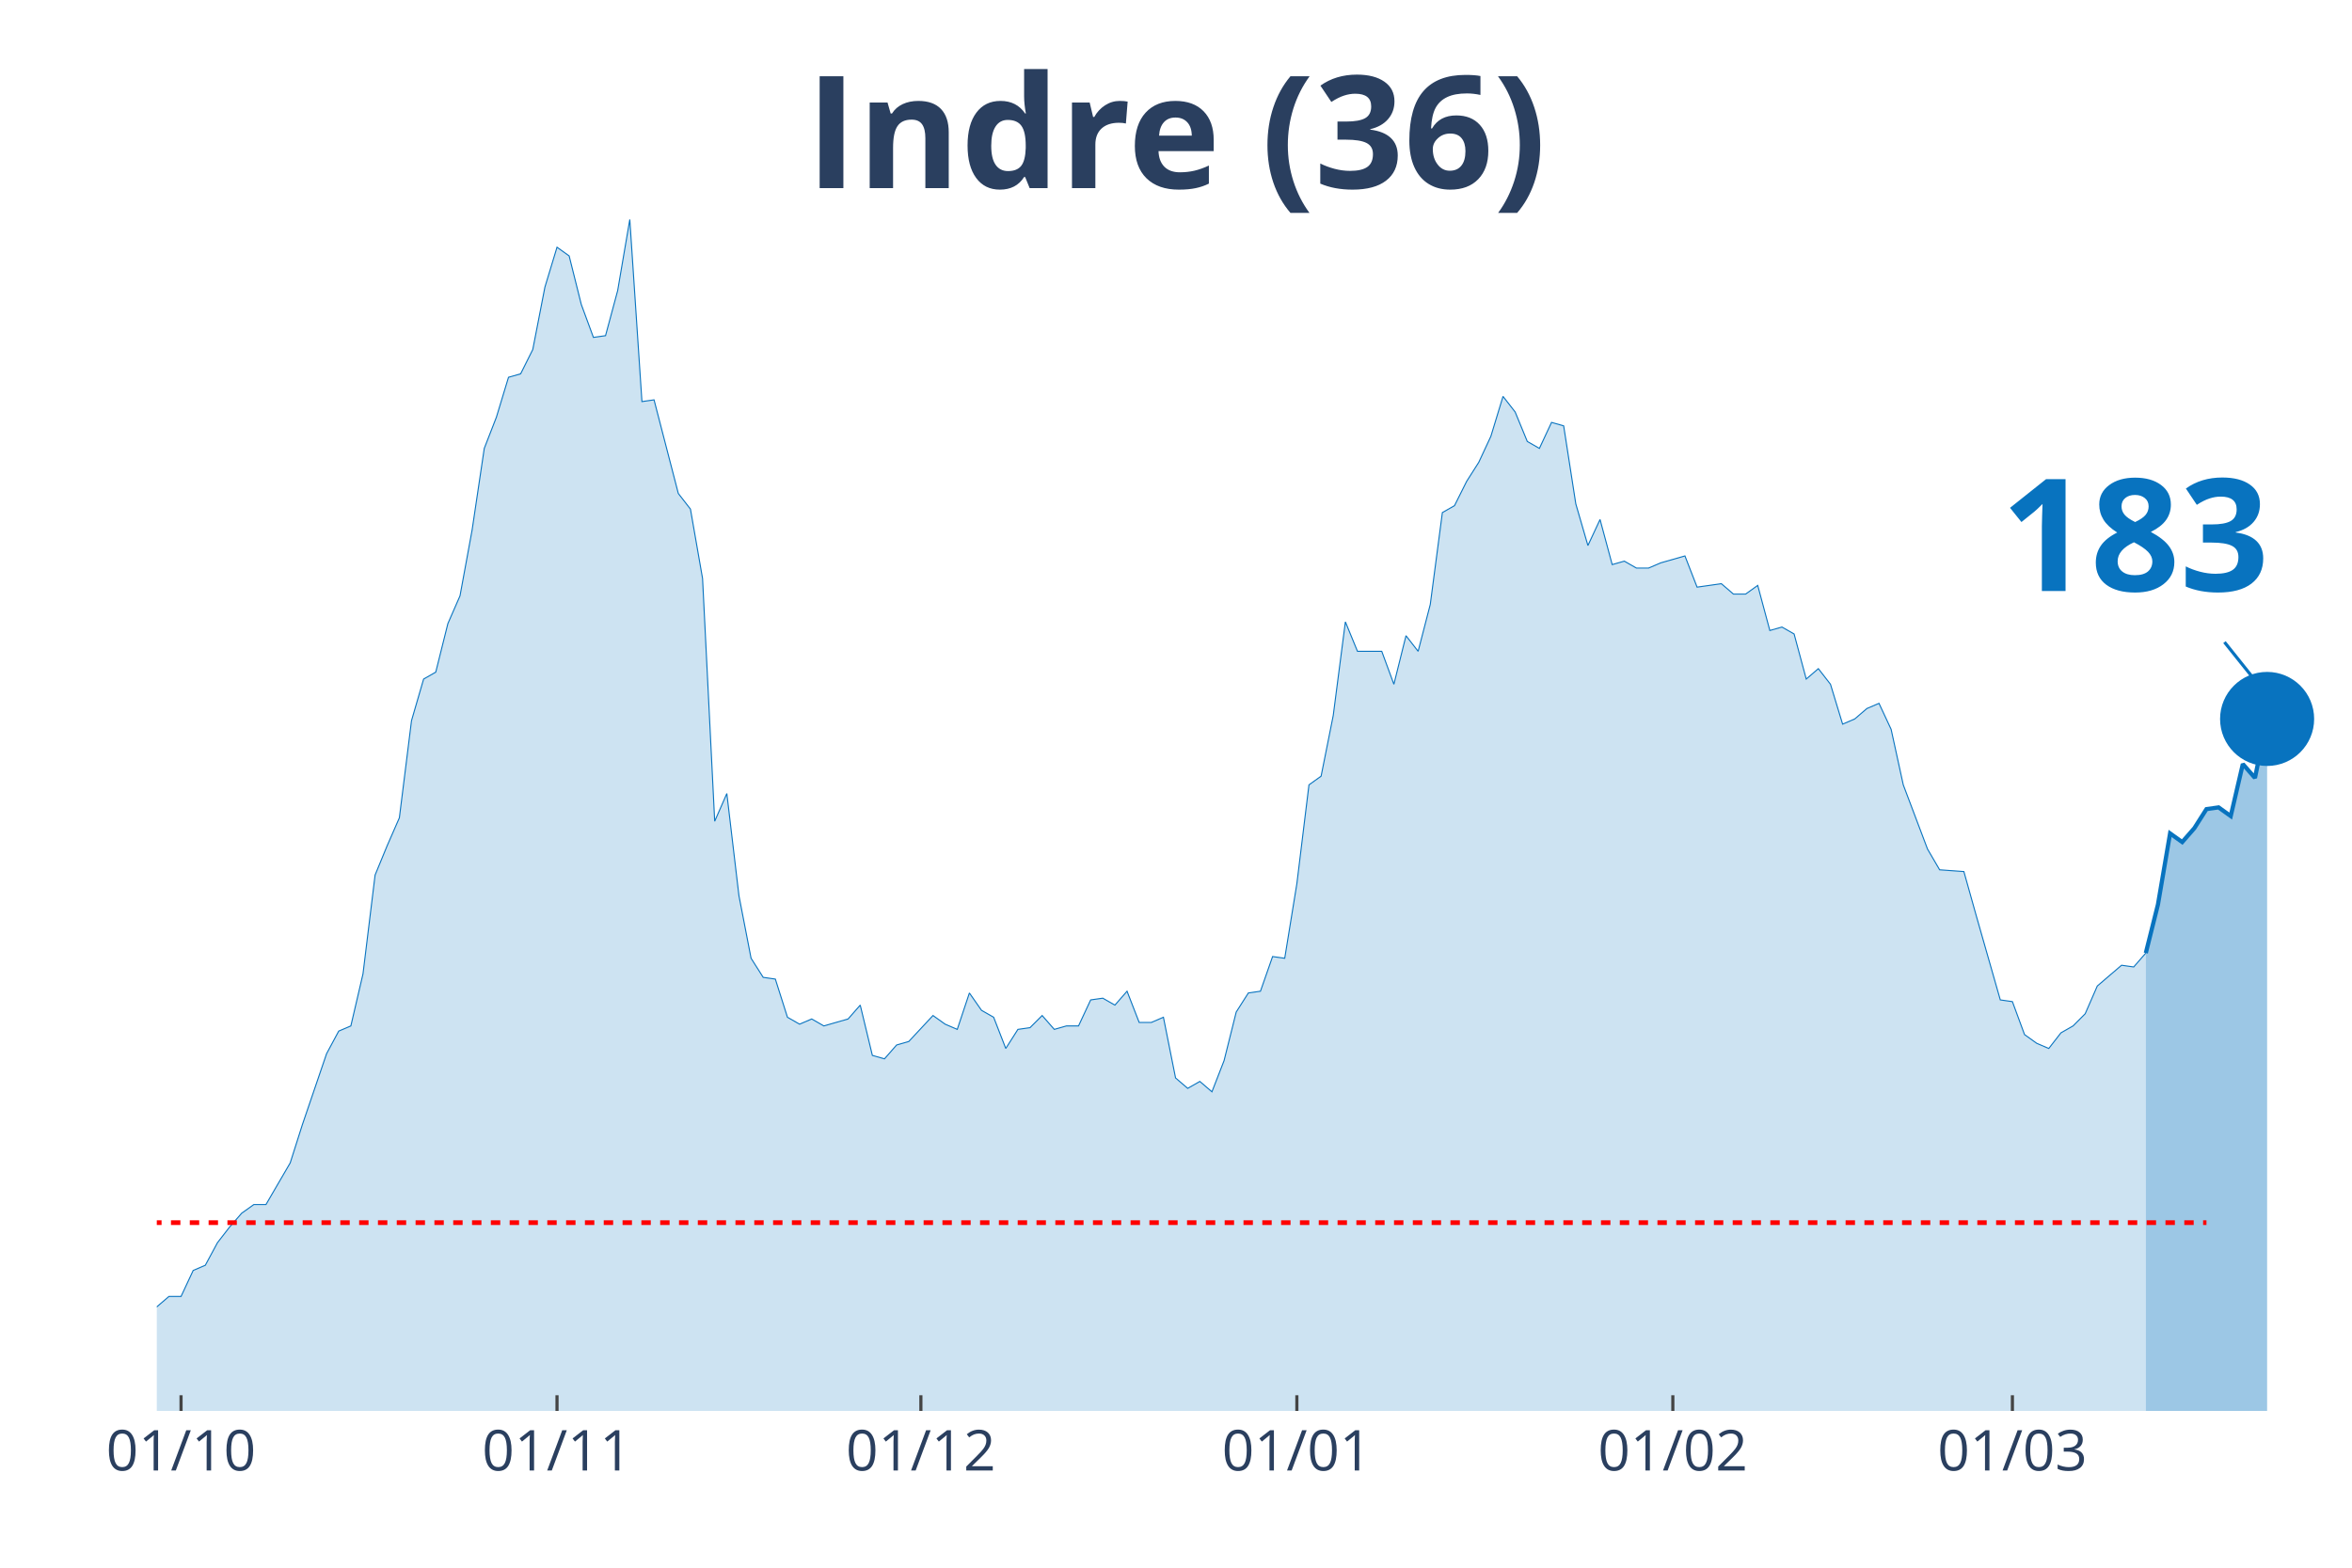
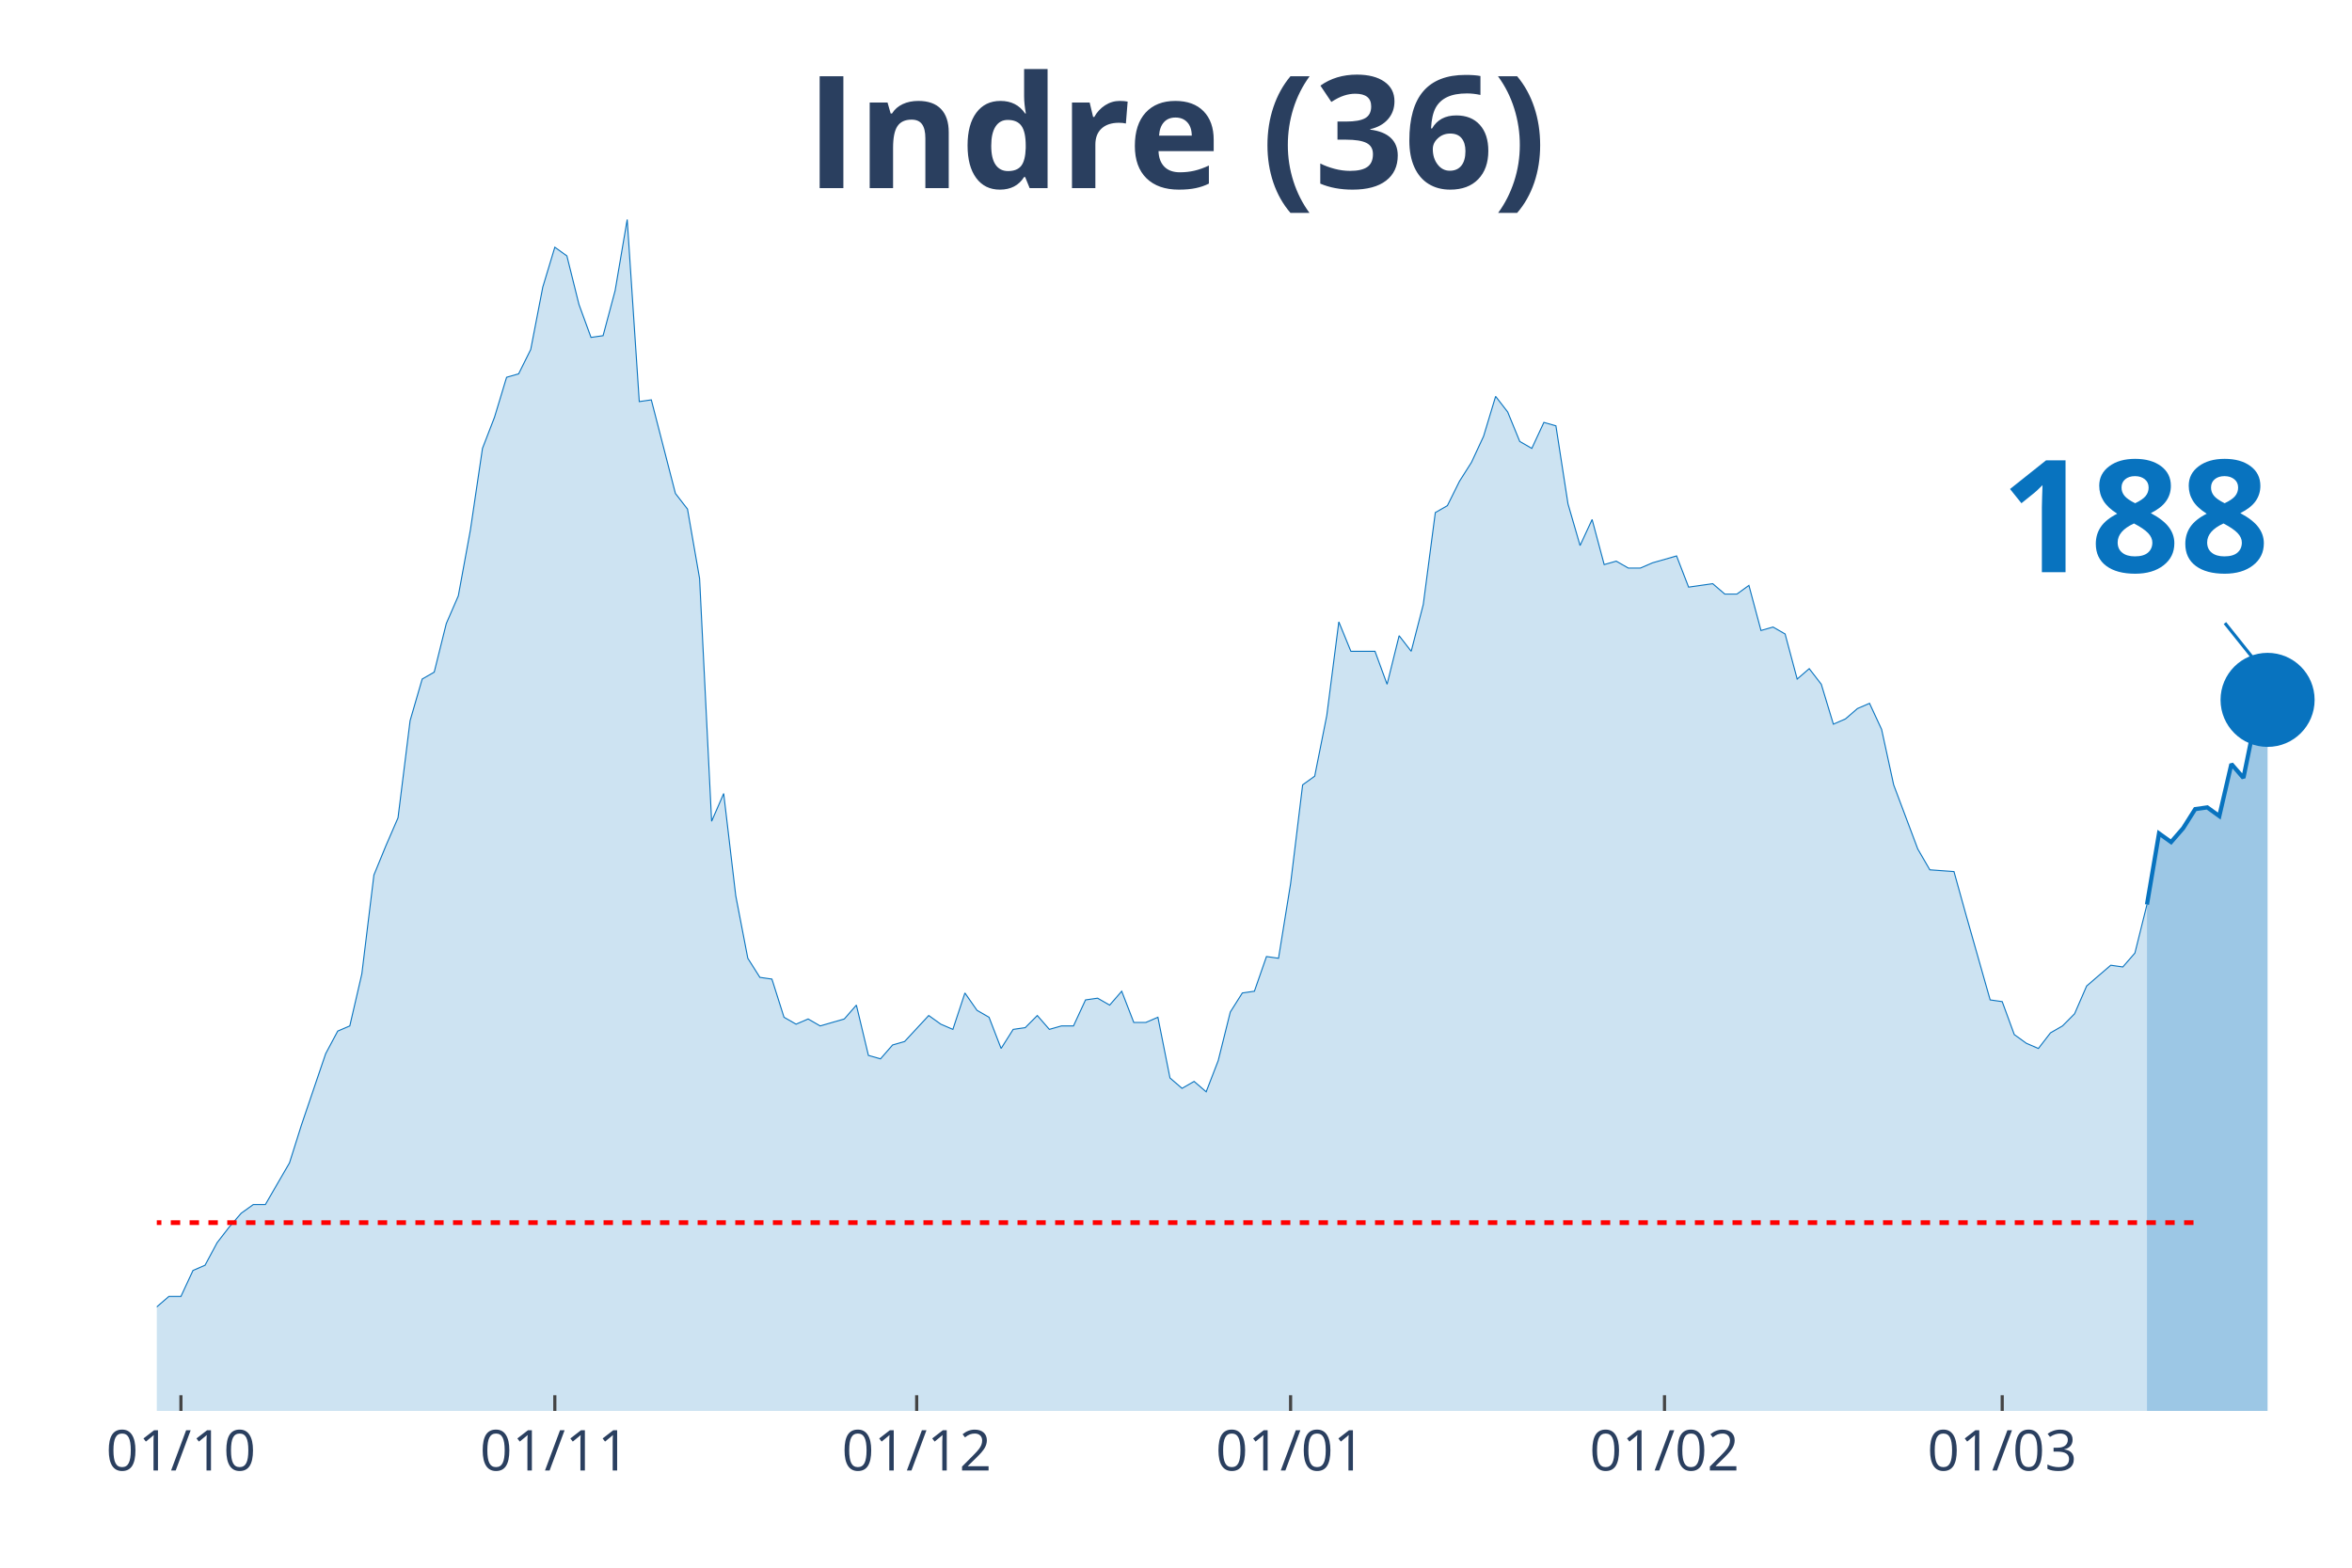
<svg xmlns="http://www.w3.org/2000/svg" class="main-svg" width="1125" height="750" style="" viewBox="0 0 750 500">
  <rect x="0" y="0" width="750" height="500" style="fill: rgb(0, 0, 0); fill-opacity: 0;" />
-   <defs id="defs-f0f6e6">
+   <defs id="defs-76b3f8">
    <g class="clips">
-       <clipPath id="clipf0f6e6xyplot" class="plotclip">
+       <clipPath id="clip76b3f8xyplot" class="plotclip">
        <rect width="700" height="380" />
      </clipPath>
-       <clipPath class="axesclip" id="clipf0f6e6x">
+       <clipPath class="axesclip" id="clip76b3f8x">
        <rect x="50" y="0" width="700" height="500" />
      </clipPath>
-       <clipPath class="axesclip" id="clipf0f6e6y">
+       <clipPath class="axesclip" id="clip76b3f8y">
        <rect x="0" y="70" width="750" height="380" />
      </clipPath>
-       <clipPath class="axesclip" id="clipf0f6e6xy">
+       <clipPath class="axesclip" id="clip76b3f8xy">
        <rect x="50" y="70" width="700" height="380" />
      </clipPath>
    </g>
    <g class="gradients" />
  </defs>
  <g class="bglayer">
    <rect class="bg" x="50" y="70" width="700" height="380" style="fill: rgb(0, 0, 0); fill-opacity: 0; stroke-width: 0;" />
  </g>
  <g class="layer-below">
    <g class="imagelayer" />
    <g class="shapelayer" />
  </g>
  <g class="cartesianlayer">
    <g class="subplot xy">
      <g class="layer-subplot">
        <g class="shapelayer" />
        <g class="imagelayer" />
      </g>
      <g class="gridlayer">
        <g class="x">
-           <path class="xgrid crisp" transform="translate(57.73,0)" d="M0,70v380" style="stroke: rgb(255, 255, 255); stroke-opacity: 1; stroke-width: 1px;" />
-           <path class="xgrid crisp" transform="translate(177.62,0)" d="M0,70v380" style="stroke: rgb(255, 255, 255); stroke-opacity: 1; stroke-width: 1px;" />
-           <path class="xgrid crisp" transform="translate(293.65,0)" d="M0,70v380" style="stroke: rgb(255, 255, 255); stroke-opacity: 1; stroke-width: 1px;" />
-           <path class="xgrid crisp" transform="translate(413.54,0)" d="M0,70v380" style="stroke: rgb(255, 255, 255); stroke-opacity: 1; stroke-width: 1px;" />
-           <path class="xgrid crisp" transform="translate(533.43,0)" d="M0,70v380" style="stroke: rgb(255, 255, 255); stroke-opacity: 1; stroke-width: 1px;" />
-           <path class="xgrid crisp" transform="translate(641.71,0)" d="M0,70v380" style="stroke: rgb(255, 255, 255); stroke-opacity: 1; stroke-width: 1px;" />
+           <path class="xgrid crisp" transform="translate(57.69,0)" d="M0,70v380" style="stroke: rgb(255, 255, 255); stroke-opacity: 1; stroke-width: 1px;" />
+           <path class="xgrid crisp" transform="translate(176.92,0)" d="M0,70v380" style="stroke: rgb(255, 255, 255); stroke-opacity: 1; stroke-width: 1px;" />
+           <path class="xgrid crisp" transform="translate(292.31,0)" d="M0,70v380" style="stroke: rgb(255, 255, 255); stroke-opacity: 1; stroke-width: 1px;" />
+           <path class="xgrid crisp" transform="translate(411.54,0)" d="M0,70v380" style="stroke: rgb(255, 255, 255); stroke-opacity: 1; stroke-width: 1px;" />
+           <path class="xgrid crisp" transform="translate(530.77,0)" d="M0,70v380" style="stroke: rgb(255, 255, 255); stroke-opacity: 1; stroke-width: 1px;" />
+           <path class="xgrid crisp" transform="translate(638.46,0)" d="M0,70v380" style="stroke: rgb(255, 255, 255); stroke-opacity: 1; stroke-width: 1px;" />
        </g>
        <g class="y" />
      </g>
      <g class="zerolinelayer" />
      <path class="xlines-below" />
      <path class="ylines-below" />
      <g class="overlines-below" />
      <g class="xaxislayer-below" />
      <g class="yaxislayer-below" />
      <g class="overaxes-below" />
-       <g class="plot" transform="translate(50, 70)" clip-path="url('#clipf0f6e6xyplot')">
+       <g class="plot" transform="translate(50, 70)" clip-path="url('#clip76b3f8xyplot')">
        <g class="scatterlayer mlayer">
-           <g class="trace scatter trace504f72" style="stroke-miterlimit: 2;">
+           <g class="trace scatter trace381458" style="stroke-miterlimit: 2;">
            <g class="fills">
              <g>
-                 <path class="js-fill" d="M634.25,380L-525.97,380L-525.97,373.92L-471.82,378.34L-467.96,377.23L-251.38,377.79L-247.51,375.57L-208.84,374.47L-204.97,371.7L-197.24,370.04L-193.37,373.36L-185.64,370.04L-181.77,370.04L-166.3,370.6L-162.43,375.02L-154.7,374.47L-150.83,370.04L-146.96,366.17L-143.09,358.98L-135.36,350.13L-131.49,348.47L-119.89,349.58L-116.02,353.45L-104.42,360.09L-100.55,360.09L-96.69,361.75L-92.82,361.19L-85.08,362.85L-81.22,359.53L-69.61,354.56L-65.75,346.81L-61.88,344.6L-58.01,337.41L-54.14,332.98L-50.28,332.98L-46.41,334.09L-42.54,329.11L-38.67,338.52L-34.81,340.73L-27.07,344.6L-23.2,345.71L-19.34,345.71L-15.47,350.68L-11.6,347.92L-7.73,346.81L-3.87,348.47L0,346.81L3.87,343.49L7.73,343.49L11.6,335.2L15.47,333.54L19.34,326.35L23.2,321.37L27.07,316.94L30.94,314.18L34.81,314.18L38.67,307.54L42.54,300.9L46.41,288.73L54.14,266.06L58.01,258.86L61.88,257.21L65.75,240.61L69.61,209.08L73.48,199.68L77.35,190.83L81.22,159.85L85.08,146.58L88.95,144.37L92.82,128.88L96.69,120.03L100.55,99.01L104.42,73.01L108.29,63.06L112.15,50.33L116.02,49.23L119.89,41.48L123.76,21.57L127.62,8.85L131.49,11.62L135.36,27.1L139.23,37.61L143.09,37.06L146.96,22.68L150.83,0L154.7,58.08L158.56,57.53L166.3,87.39L170.17,92.37L174.03,114.5L177.9,191.94L181.77,183.09L185.64,215.72L189.5,235.63L193.37,241.72L197.24,242.27L201.1,254.44L204.97,256.65L208.84,254.99L212.71,257.21L216.57,256.1L220.44,254.99L224.31,250.57L228.18,266.61L232.04,267.71L235.91,263.29L239.78,262.18L247.51,253.89L251.38,256.65L255.25,258.31L259.12,246.7L262.98,252.23L266.85,254.44L270.72,264.4L274.59,258.31L278.45,257.76L282.32,253.89L286.19,258.31L290.06,257.21L293.92,257.21L297.79,248.91L301.66,248.36L305.52,250.57L309.39,246.14L313.26,256.1L317.13,256.1L320.99,254.44L324.86,273.8L328.73,277.12L332.6,274.91L336.46,278.22L340.33,268.27L344.2,252.78L348.07,246.7L351.93,246.14L355.8,235.08L359.67,235.63L363.54,211.85L367.4,180.32L371.27,177.55L375.14,158.2L379.01,128.33L382.87,137.73L390.61,137.73L394.48,148.24L398.34,132.75L402.21,137.73L406.08,122.79L409.94,93.48L413.81,91.27L417.68,83.52L421.55,77.44L425.41,69.14L429.28,56.42L433.15,61.4L437.02,70.8L440.88,73.01L444.75,64.72L448.62,65.82L452.49,90.71L456.35,103.99L460.22,95.69L464.09,110.07L467.96,108.97L471.82,111.18L475.69,111.18L479.56,109.52L487.29,107.31L491.16,117.26L498.9,116.16L502.76,119.48L506.63,119.48L510.5,116.71L514.36,131.09L518.23,129.99L522.1,132.2L525.97,146.58L529.83,143.26L533.7,148.24L537.57,160.96L541.44,159.3L545.3,155.98L549.17,154.32L553.04,162.62L556.91,180.32L564.64,200.79L568.51,207.42L576.24,207.98L580.11,221.8L587.85,248.91L591.71,249.46L595.58,259.97L599.45,262.74L603.31,264.4L607.18,259.42L611.05,257.21L614.92,253.33L618.78,244.48L622.65,241.16L626.52,237.85L630.39,238.4L634.25,233.97" style="fill: rgb(8, 115, 191); fill-opacity: 0.2; stroke-width: 0;" />
+                 <path class="js-fill" d="M634.62,380L-523.08,380L-523.08,373.92L-469.23,378.34L-465.38,377.23L-250,377.79L-246.15,375.57L-207.69,374.47L-203.85,371.7L-196.15,370.04L-192.31,373.36L-184.62,370.04L-180.77,370.04L-165.38,370.6L-161.54,375.02L-153.85,374.47L-150,370.04L-146.15,366.17L-142.31,358.98L-134.62,350.13L-130.77,348.47L-119.23,349.58L-115.38,353.45L-103.85,360.09L-100,360.09L-96.15,361.75L-92.31,361.19L-84.62,362.85L-80.77,359.53L-69.23,354.56L-65.38,346.81L-61.54,344.6L-57.69,337.41L-53.85,332.98L-50,332.98L-46.15,334.09L-42.31,329.11L-38.46,338.52L-34.62,340.73L-26.92,344.6L-23.08,345.71L-19.23,345.71L-15.38,350.68L-11.54,347.92L-7.69,346.81L-3.85,348.47L0,346.81L3.85,343.49L7.69,343.49L11.54,335.2L15.38,333.54L19.23,326.35L23.08,321.37L26.92,316.94L30.77,314.18L34.62,314.18L38.46,307.54L42.31,300.9L46.15,288.73L53.85,266.06L57.69,258.86L61.54,257.21L65.38,240.61L69.23,209.08L73.08,199.68L76.92,190.83L80.77,159.85L84.62,146.58L88.46,144.37L92.31,128.88L96.15,120.03L100,99.01L103.85,73.01L107.69,63.06L111.54,50.33L115.38,49.23L119.23,41.48L123.08,21.57L126.92,8.85L130.77,11.62L134.62,27.1L138.46,37.61L142.31,37.06L146.15,22.68L150,0L153.85,58.08L157.69,57.53L165.38,87.39L169.23,92.37L173.08,114.5L176.92,191.94L180.77,183.09L184.62,215.72L188.46,235.63L192.31,241.72L196.15,242.27L200,254.44L203.85,256.65L207.69,254.99L211.54,257.21L215.38,256.1L219.23,254.99L223.08,250.57L226.92,266.61L230.77,267.71L234.62,263.29L238.46,262.18L246.15,253.89L250,256.65L253.85,258.31L257.69,246.7L261.54,252.23L265.38,254.44L269.23,264.4L273.08,258.31L276.92,257.76L280.77,253.89L284.62,258.31L288.46,257.21L292.31,257.21L296.15,248.91L300,248.36L303.85,250.57L307.69,246.14L311.54,256.1L315.38,256.1L319.23,254.44L323.08,273.8L326.92,277.12L330.77,274.91L334.62,278.22L338.46,268.27L342.31,252.78L346.15,246.7L350,246.14L353.85,235.08L357.69,235.63L361.54,211.85L365.38,180.32L369.23,177.55L373.08,158.2L376.92,128.33L380.77,137.73L388.46,137.73L392.31,148.24L396.15,132.75L400,137.73L403.85,122.79L407.69,93.48L411.54,91.27L415.38,83.52L419.23,77.44L423.08,69.14L426.92,56.42L430.77,61.4L434.62,70.8L438.46,73.01L442.31,64.72L446.15,65.82L450,90.71L453.85,103.99L457.69,95.69L461.54,110.07L465.38,108.97L469.23,111.18L473.08,111.18L476.92,109.52L484.62,107.31L488.46,117.26L496.15,116.16L500,119.48L503.85,119.48L507.69,116.71L511.54,131.09L515.38,129.99L519.23,132.2L523.08,146.58L526.92,143.26L530.77,148.24L534.62,160.96L538.46,159.3L542.31,155.98L546.15,154.32L550,162.62L553.85,180.32L561.54,200.79L565.38,207.42L573.08,207.98L576.92,221.8L584.62,248.91L588.46,249.46L592.31,259.97L596.15,262.74L600,264.4L603.85,259.42L607.69,257.21L611.54,253.33L615.38,244.48L619.23,241.16L623.08,237.85L626.92,238.4L630.77,233.97L634.62,218.49" style="fill: rgb(8, 115, 191); fill-opacity: 0.2; stroke-width: 0;" />
              </g>
            </g>
            <g class="errorbars" />
            <g class="lines">
-               <path class="js-line" d="M-525.97,373.92L-471.82,378.34L-467.96,377.23L-251.38,377.79L-247.51,375.57L-208.84,374.47L-204.97,371.7L-197.24,370.04L-193.37,373.36L-185.64,370.04L-181.77,370.04L-166.3,370.6L-162.43,375.02L-154.7,374.47L-150.83,370.04L-146.96,366.17L-143.09,358.98L-135.36,350.13L-131.49,348.47L-119.89,349.58L-116.02,353.45L-104.42,360.09L-100.55,360.09L-96.69,361.75L-92.82,361.19L-85.08,362.85L-81.22,359.53L-69.61,354.56L-65.75,346.81L-61.88,344.6L-58.01,337.41L-54.14,332.98L-50.28,332.98L-46.41,334.09L-42.54,329.11L-38.67,338.52L-34.81,340.73L-27.07,344.6L-23.2,345.71L-19.34,345.71L-15.47,350.68L-11.6,347.92L-7.73,346.81L-3.87,348.47L0,346.81L3.87,343.49L7.73,343.49L11.6,335.2L15.47,333.54L19.34,326.35L23.2,321.37L27.07,316.94L30.94,314.18L34.81,314.18L38.67,307.54L42.54,300.9L46.41,288.73L54.14,266.06L58.01,258.86L61.88,257.21L65.75,240.61L69.61,209.08L73.48,199.68L77.35,190.83L81.22,159.85L85.08,146.58L88.95,144.37L92.82,128.88L96.69,120.03L100.55,99.01L104.42,73.01L108.29,63.06L112.15,50.33L116.02,49.23L119.89,41.48L123.76,21.57L127.62,8.85L131.49,11.62L135.36,27.1L139.23,37.61L143.09,37.06L146.96,22.68L150.83,0L154.7,58.08L158.56,57.53L166.3,87.39L170.17,92.37L174.03,114.5L177.9,191.94L181.77,183.09L185.64,215.72L189.5,235.63L193.37,241.72L197.24,242.27L201.1,254.44L204.97,256.65L208.84,254.99L212.71,257.21L216.57,256.1L220.44,254.99L224.31,250.57L228.18,266.61L232.04,267.71L235.91,263.29L239.78,262.18L247.51,253.89L251.38,256.65L255.25,258.31L259.12,246.7L262.98,252.23L266.85,254.44L270.72,264.4L274.59,258.31L278.45,257.76L282.32,253.89L286.19,258.31L290.06,257.21L293.92,257.21L297.79,248.91L301.66,248.36L305.52,250.57L309.39,246.14L313.26,256.1L317.13,256.1L320.99,254.44L324.86,273.8L328.73,277.12L332.6,274.91L336.46,278.22L340.33,268.27L344.2,252.78L348.07,246.7L351.93,246.14L355.8,235.08L359.67,235.63L363.54,211.85L367.4,180.32L371.27,177.55L375.14,158.2L379.01,128.33L382.87,137.73L390.61,137.73L394.48,148.24L398.34,132.75L402.21,137.73L406.08,122.79L409.94,93.48L413.81,91.27L417.68,83.52L421.55,77.44L425.41,69.14L429.28,56.42L433.15,61.4L437.02,70.8L440.88,73.01L444.75,64.72L448.62,65.82L452.49,90.71L456.35,103.99L460.22,95.69L464.09,110.07L467.96,108.97L471.82,111.18L475.69,111.18L479.56,109.52L487.29,107.31L491.16,117.26L498.9,116.16L502.76,119.48L506.63,119.48L510.5,116.71L514.36,131.09L518.23,129.99L522.1,132.2L525.97,146.58L529.83,143.26L533.7,148.24L537.57,160.96L541.44,159.3L545.3,155.98L549.17,154.32L553.04,162.62L556.91,180.32L564.64,200.79L568.51,207.42L576.24,207.98L580.11,221.8L587.85,248.91L591.71,249.46L595.58,259.97L599.45,262.74L603.31,264.4L607.18,259.42L611.05,257.21L614.92,253.33L618.78,244.48L622.65,241.16L626.52,237.85L630.39,238.4L634.25,233.97" style="vector-effect: non-scaling-stroke; fill: none; stroke: rgb(8, 115, 191); stroke-opacity: 1; stroke-width: 0.5px; opacity: 1;" />
+               <path class="js-line" d="M-523.08,373.92L-469.23,378.34L-465.38,377.23L-250,377.79L-246.15,375.57L-207.69,374.47L-203.85,371.7L-196.15,370.04L-192.31,373.36L-184.62,370.04L-180.77,370.04L-165.38,370.6L-161.54,375.02L-153.85,374.47L-150,370.04L-146.15,366.17L-142.31,358.98L-134.62,350.13L-130.77,348.47L-119.23,349.58L-115.38,353.45L-103.85,360.09L-100,360.09L-96.15,361.75L-92.31,361.19L-84.62,362.85L-80.77,359.53L-69.23,354.56L-65.38,346.81L-61.54,344.6L-57.69,337.41L-53.85,332.98L-50,332.98L-46.15,334.09L-42.31,329.11L-38.46,338.52L-34.62,340.73L-26.92,344.6L-23.08,345.71L-19.23,345.71L-15.38,350.68L-11.54,347.92L-7.69,346.81L-3.85,348.47L0,346.81L3.85,343.49L7.69,343.49L11.54,335.2L15.38,333.54L19.23,326.35L23.08,321.37L26.92,316.94L30.77,314.18L34.62,314.18L38.46,307.54L42.31,300.9L46.15,288.73L53.85,266.06L57.69,258.86L61.54,257.21L65.38,240.61L69.23,209.08L73.08,199.68L76.92,190.83L80.77,159.85L84.62,146.58L88.46,144.37L92.31,128.88L96.15,120.03L100,99.01L103.85,73.01L107.69,63.06L111.54,50.33L115.38,49.23L119.23,41.48L123.08,21.57L126.92,8.85L130.77,11.62L134.62,27.1L138.46,37.61L142.31,37.06L146.15,22.68L150,0L153.85,58.08L157.69,57.53L165.38,87.39L169.23,92.37L173.08,114.5L176.92,191.94L180.77,183.09L184.62,215.72L188.46,235.63L192.31,241.72L196.15,242.27L200,254.44L203.85,256.65L207.69,254.99L211.54,257.21L215.38,256.1L219.23,254.99L223.08,250.57L226.92,266.61L230.77,267.71L234.62,263.29L238.46,262.18L246.15,253.89L250,256.65L253.85,258.31L257.69,246.7L261.54,252.23L265.38,254.44L269.23,264.4L273.08,258.31L276.92,257.76L280.77,253.89L284.62,258.31L288.46,257.21L292.31,257.21L296.15,248.91L300,248.36L303.85,250.57L307.69,246.14L311.54,256.1L315.38,256.1L319.23,254.44L323.08,273.8L326.92,277.12L330.77,274.91L334.62,278.22L338.46,268.27L342.31,252.78L346.15,246.7L350,246.14L353.85,235.08L357.69,235.63L361.54,211.85L365.38,180.32L369.23,177.55L373.08,158.2L376.92,128.33L380.77,137.73L388.46,137.73L392.31,148.24L396.15,132.75L400,137.73L403.85,122.79L407.69,93.48L411.54,91.27L415.38,83.52L419.23,77.44L423.08,69.14L426.92,56.42L430.77,61.4L434.62,70.8L438.46,73.01L442.31,64.72L446.15,65.82L450,90.71L453.85,103.99L457.69,95.69L461.54,110.07L465.38,108.97L469.23,111.18L473.08,111.18L476.92,109.52L484.62,107.31L488.46,117.26L496.15,116.16L500,119.48L503.85,119.48L507.69,116.71L511.54,131.09L515.38,129.99L519.23,132.2L523.08,146.58L526.92,143.26L530.77,148.24L534.62,160.96L538.46,159.3L542.31,155.98L546.15,154.32L550,162.62L553.85,180.32L561.54,200.79L565.38,207.42L573.08,207.98L576.92,221.8L584.62,248.91L588.46,249.46L592.31,259.97L596.15,262.74L600,264.4L603.85,259.42L607.69,257.21L611.54,253.33L615.38,244.48L619.23,241.16L623.08,237.85L626.92,238.4L630.77,233.97L634.62,218.49" style="vector-effect: non-scaling-stroke; fill: none; stroke: rgb(8, 115, 191); stroke-opacity: 1; stroke-width: 0.5px; opacity: 1;" />
            </g>
            <g class="points" />
            <g class="text" />
          </g>
-           <g class="trace scatter traceec7a61" style="stroke-miterlimit: 2;">
+           <g class="trace scatter tracefa6a4c" style="stroke-miterlimit: 2;">
            <g class="fills">
              <g>
-                 <path class="js-fill" d="M672.93,380L634.25,380L634.25,233.97L638.12,218.49L641.99,195.81L645.86,198.57L649.72,194.15L653.59,188.06L657.46,187.51L661.33,190.28L665.19,173.68L669.06,178.11L672.93,159.3" style="fill: rgb(8, 115, 191); fill-opacity: 0.4; stroke-width: 0;" />
+                 <path class="js-fill" d="M673.08,380L634.62,380L634.62,218.49L638.46,195.81L642.31,198.57L646.15,194.15L650,188.06L653.85,187.51L657.69,190.28L661.54,173.68L665.38,178.11L669.23,159.3L673.08,153.22" style="fill: rgb(8, 115, 191); fill-opacity: 0.4; stroke-width: 0;" />
              </g>
            </g>
            <g class="errorbars" />
            <g class="lines">
-               <path class="js-line" d="M634.25,233.97L638.12,218.49L641.99,195.81L645.86,198.57L649.72,194.15L653.59,188.06L657.46,187.51L661.33,190.28L665.19,173.68L669.06,178.11L672.93,159.3" style="vector-effect: non-scaling-stroke; fill: none; stroke: rgb(8, 115, 191); stroke-opacity: 1; stroke-width: 2px; opacity: 1;" />
+               <path class="js-line" d="M634.62,218.49L638.46,195.81L642.31,198.57L646.15,194.15L650,188.06L653.85,187.51L657.69,190.28L661.54,173.68L665.38,178.11L669.23,159.3L673.08,153.22" style="vector-effect: non-scaling-stroke; fill: none; stroke: rgb(8, 115, 191); stroke-opacity: 1; stroke-width: 2px; opacity: 1;" />
            </g>
            <g class="points" />
            <g class="text" />
          </g>
-           <g class="trace scatter trace50eddb" style="stroke-miterlimit: 2; opacity: 1;">
+           <g class="trace scatter trace5d54b1" style="stroke-miterlimit: 2; opacity: 1;">
            <g class="fills" />
            <g class="errorbars" />
            <g class="lines" />
            <g class="points">
-               <path class="point" transform="translate(672.93,159.3)" d="M15,0A15,15 0 1,1 0,-15A15,15 0 0,1 15,0Z" style="opacity: 1; stroke-width: 0px; fill: rgb(8, 115, 191); fill-opacity: 1;" />
+               <path class="point" transform="translate(673.08,153.22)" d="M15,0A15,15 0 1,1 0,-15A15,15 0 0,1 15,0Z" style="opacity: 1; stroke-width: 0px; fill: rgb(8, 115, 191); fill-opacity: 1;" />
            </g>
            <g class="text" />
          </g>
        </g>
      </g>
      <g class="overplot" />
      <path class="xlines-above crisp" style="fill: none; stroke-width: 1px; stroke: rgb(0, 0, 0); stroke-opacity: 0;" d="" />
      <path class="ylines-above crisp" style="fill: none;" d="M0,0" />
      <g class="overlines-above" />
      <g class="xaxislayer-above">
-         <path class="xtick ticks crisp" d="M0,450v-5" transform="translate(57.73,0)" style="stroke: rgb(68, 68, 68); stroke-opacity: 1; stroke-width: 1px;" />
-         <path class="xtick ticks crisp" d="M0,450v-5" transform="translate(177.62,0)" style="stroke: rgb(68, 68, 68); stroke-opacity: 1; stroke-width: 1px;" />
-         <path class="xtick ticks crisp" d="M0,450v-5" transform="translate(293.65,0)" style="stroke: rgb(68, 68, 68); stroke-opacity: 1; stroke-width: 1px;" />
-         <path class="xtick ticks crisp" d="M0,450v-5" transform="translate(413.54,0)" style="stroke: rgb(68, 68, 68); stroke-opacity: 1; stroke-width: 1px;" />
-         <path class="xtick ticks crisp" d="M0,450v-5" transform="translate(533.43,0)" style="stroke: rgb(68, 68, 68); stroke-opacity: 1; stroke-width: 1px;" />
-         <path class="xtick ticks crisp" d="M0,450v-5" transform="translate(641.71,0)" style="stroke: rgb(68, 68, 68); stroke-opacity: 1; stroke-width: 1px;" />
+         <path class="xtick ticks crisp" d="M0,450v-5" transform="translate(57.69,0)" style="stroke: rgb(68, 68, 68); stroke-opacity: 1; stroke-width: 1px;" />
+         <path class="xtick ticks crisp" d="M0,450v-5" transform="translate(176.92,0)" style="stroke: rgb(68, 68, 68); stroke-opacity: 1; stroke-width: 1px;" />
+         <path class="xtick ticks crisp" d="M0,450v-5" transform="translate(292.31,0)" style="stroke: rgb(68, 68, 68); stroke-opacity: 1; stroke-width: 1px;" />
+         <path class="xtick ticks crisp" d="M0,450v-5" transform="translate(411.54,0)" style="stroke: rgb(68, 68, 68); stroke-opacity: 1; stroke-width: 1px;" />
+         <path class="xtick ticks crisp" d="M0,450v-5" transform="translate(530.77,0)" style="stroke: rgb(68, 68, 68); stroke-opacity: 1; stroke-width: 1px;" />
+         <path class="xtick ticks crisp" d="M0,450v-5" transform="translate(638.46,0)" style="stroke: rgb(68, 68, 68); stroke-opacity: 1; stroke-width: 1px;" />
        <g class="xtick">
-           <text text-anchor="middle" x="0" y="469" transform="translate(57.73,0)" style="font-family: 'Open Sans', verdana, arial, sans-serif; font-size: 18px; fill: rgb(42, 63, 95); fill-opacity: 1; white-space: pre;">01/10</text>
+           <text text-anchor="middle" x="0" y="469" transform="translate(57.69,0)" style="font-family: 'Open Sans', verdana, arial, sans-serif; font-size: 18px; fill: rgb(42, 63, 95); fill-opacity: 1; white-space: pre;">01/10</text>
        </g>
        <g class="xtick">
-           <text text-anchor="middle" x="0" y="469" transform="translate(177.62,0)" style="font-family: 'Open Sans', verdana, arial, sans-serif; font-size: 18px; fill: rgb(42, 63, 95); fill-opacity: 1; white-space: pre;">01/11</text>
+           <text text-anchor="middle" x="0" y="469" transform="translate(176.92,0)" style="font-family: 'Open Sans', verdana, arial, sans-serif; font-size: 18px; fill: rgb(42, 63, 95); fill-opacity: 1; white-space: pre;">01/11</text>
        </g>
        <g class="xtick">
-           <text text-anchor="middle" x="0" y="469" transform="translate(293.65,0)" style="font-family: 'Open Sans', verdana, arial, sans-serif; font-size: 18px; fill: rgb(42, 63, 95); fill-opacity: 1; white-space: pre;">01/12</text>
+           <text text-anchor="middle" x="0" y="469" transform="translate(292.31,0)" style="font-family: 'Open Sans', verdana, arial, sans-serif; font-size: 18px; fill: rgb(42, 63, 95); fill-opacity: 1; white-space: pre;">01/12</text>
        </g>
        <g class="xtick">
-           <text text-anchor="middle" x="0" y="469" transform="translate(413.54,0)" style="font-family: 'Open Sans', verdana, arial, sans-serif; font-size: 18px; fill: rgb(42, 63, 95); fill-opacity: 1; white-space: pre;">01/01</text>
+           <text text-anchor="middle" x="0" y="469" transform="translate(411.54,0)" style="font-family: 'Open Sans', verdana, arial, sans-serif; font-size: 18px; fill: rgb(42, 63, 95); fill-opacity: 1; white-space: pre;">01/01</text>
        </g>
        <g class="xtick">
-           <text text-anchor="middle" x="0" y="469" transform="translate(533.43,0)" style="font-family: 'Open Sans', verdana, arial, sans-serif; font-size: 18px; fill: rgb(42, 63, 95); fill-opacity: 1; white-space: pre;">01/02</text>
+           <text text-anchor="middle" x="0" y="469" transform="translate(530.77,0)" style="font-family: 'Open Sans', verdana, arial, sans-serif; font-size: 18px; fill: rgb(42, 63, 95); fill-opacity: 1; white-space: pre;">01/02</text>
        </g>
        <g class="xtick">
-           <text text-anchor="middle" x="0" y="469" transform="translate(641.71,0)" style="font-family: 'Open Sans', verdana, arial, sans-serif; font-size: 18px; fill: rgb(42, 63, 95); fill-opacity: 1; white-space: pre;">01/03</text>
+           <text text-anchor="middle" x="0" y="469" transform="translate(638.46,0)" style="font-family: 'Open Sans', verdana, arial, sans-serif; font-size: 18px; fill: rgb(42, 63, 95); fill-opacity: 1; white-space: pre;">01/03</text>
        </g>
      </g>
      <g class="yaxislayer-above" />
      <g class="overaxes-above" />
    </g>
  </g>
  <g class="polarlayer" />
  <g class="ternarylayer" />
  <g class="geolayer" />
  <g class="funnelarealayer" />
  <g class="pielayer" />
  <g class="treemaplayer" />
  <g class="sunburstlayer" />
  <g class="glimages" />
-   <defs id="topdefs-f0f6e6">
+   <defs id="topdefs-76b3f8">
    <g class="clips" />
  </defs>
  <g class="layer-above">
    <g class="imagelayer" />
    <g class="shapelayer">
-       <path data-index="0" fill-rule="evenodd" d="M-2123.48,389.95L703.59,389.95" clip-path="url('#clipf0f6e6xy')" style="opacity: 1; stroke: rgb(255, 0, 0); stroke-opacity: 1; fill: rgb(0, 0, 0); fill-opacity: 0; stroke-dasharray: 3px, 3px; stroke-width: 1.5px;" />
+       <path data-index="0" fill-rule="evenodd" d="M-2111.54,389.95L700,389.95" clip-path="url('#clip76b3f8xy')" style="opacity: 1; stroke: rgb(255, 0, 0); stroke-opacity: 1; fill: rgb(0, 0, 0); fill-opacity: 0; stroke-dasharray: 3px, 3px; stroke-width: 1.5px;" />
    </g>
  </g>
  <g class="infolayer">
    <g class="g-gtitle">
      <text class="gtitle" x="375" y="25" text-anchor="middle" dy="0.7em" style="font-family: 'Open Sans', verdana, arial, sans-serif; font-size: 50px; fill: rgb(42, 63, 95); opacity: 1; font-weight: normal; white-space: pre;">
        <tspan style="font-weight:bold">Indre (36)</tspan>
      </text>
    </g>
    <g class="g-xtitle" />
    <g class="annotation" data-index="0" style="opacity: 1;">
-       <g class="annotation-text-g" transform="rotate(0,680.93,169.3)">
-         <g class="cursor-pointer" transform="translate(623, 133)">
+       <g class="annotation-text-g" transform="rotate(0,681.08,163.22)">
+         <g class="cursor-pointer" transform="translate(623, 127)">
          <rect class="bg" x="0.5" y="0.5" width="115" height="71" style="stroke-width: 1px; stroke: rgb(0, 0, 0); stroke-opacity: 0; fill: rgb(255, 255, 255); fill-opacity: 0.6;" />
          <text class="annotation-text" text-anchor="middle" x="57.812" y="55.5" style="font-family: 'Open Sans', verdana, arial, sans-serif; font-size: 50px; fill: rgb(8, 115, 191); fill-opacity: 1; white-space: pre;">
-             <tspan style="font-weight:bold">183 </tspan>
+             <tspan style="font-weight:bold">188 </tspan>
          </text>
        </g>
      </g>
      <g class="annotation-arrow-g" style="opacity: 1;">
-         <path d="M709.33,204.8L720.93,219.3" style="stroke-width: 1px; stroke: rgb(8, 115, 191); stroke-opacity: 1; stroke-dasharray: 0px, 0px, 18.569px, 18.569px;" />
+         <path d="M709.48,198.72L721.08,213.22" style="stroke-width: 1px; stroke: rgb(8, 115, 191); stroke-opacity: 1; stroke-dasharray: 0px, 0px, 18.569px, 18.569px;" />
      </g>
    </g>
  </g>
</svg>
